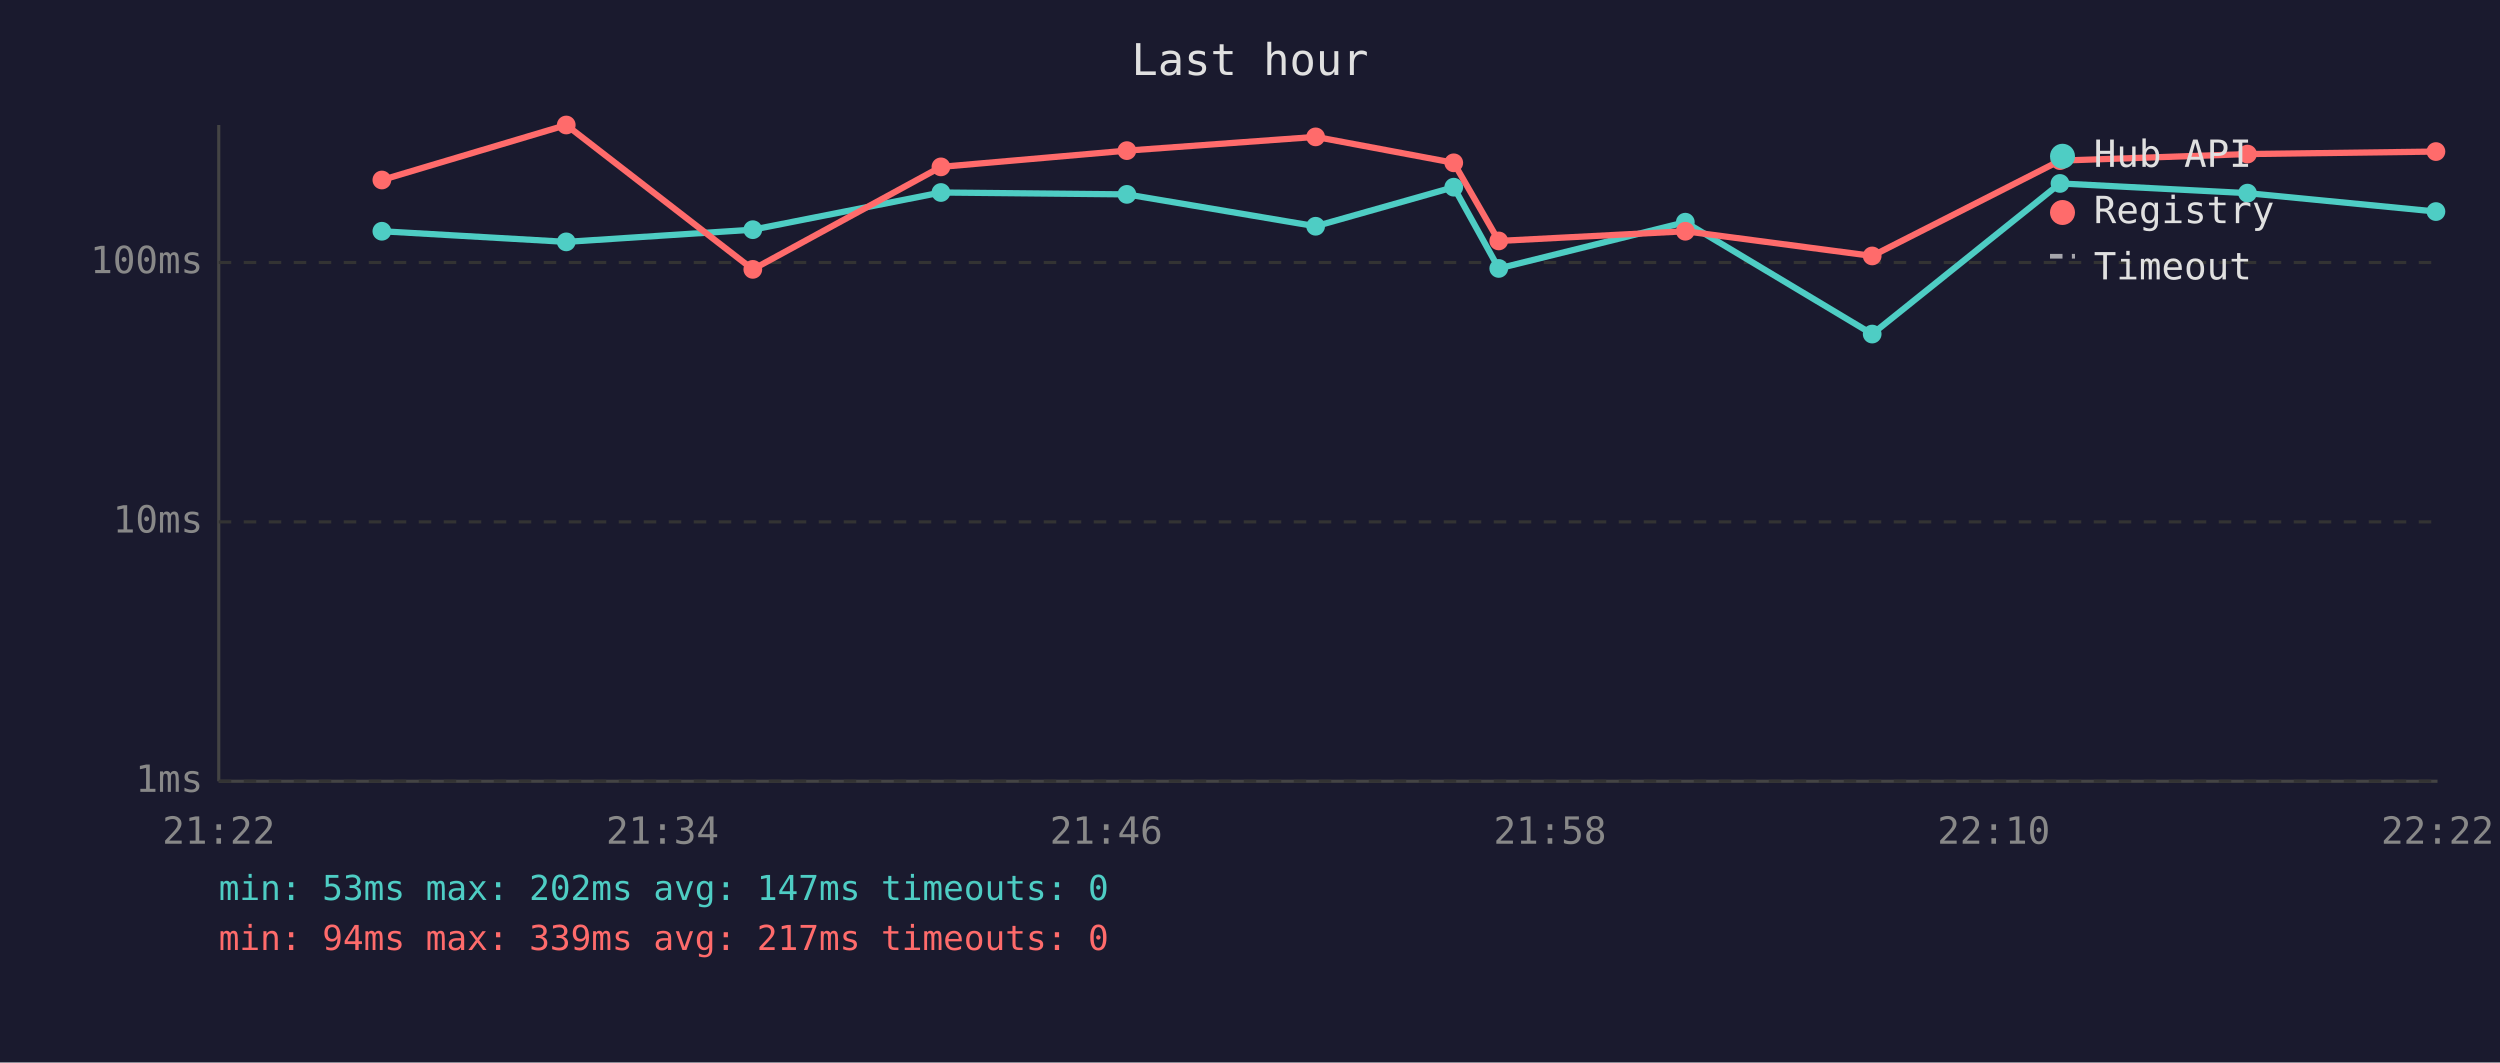
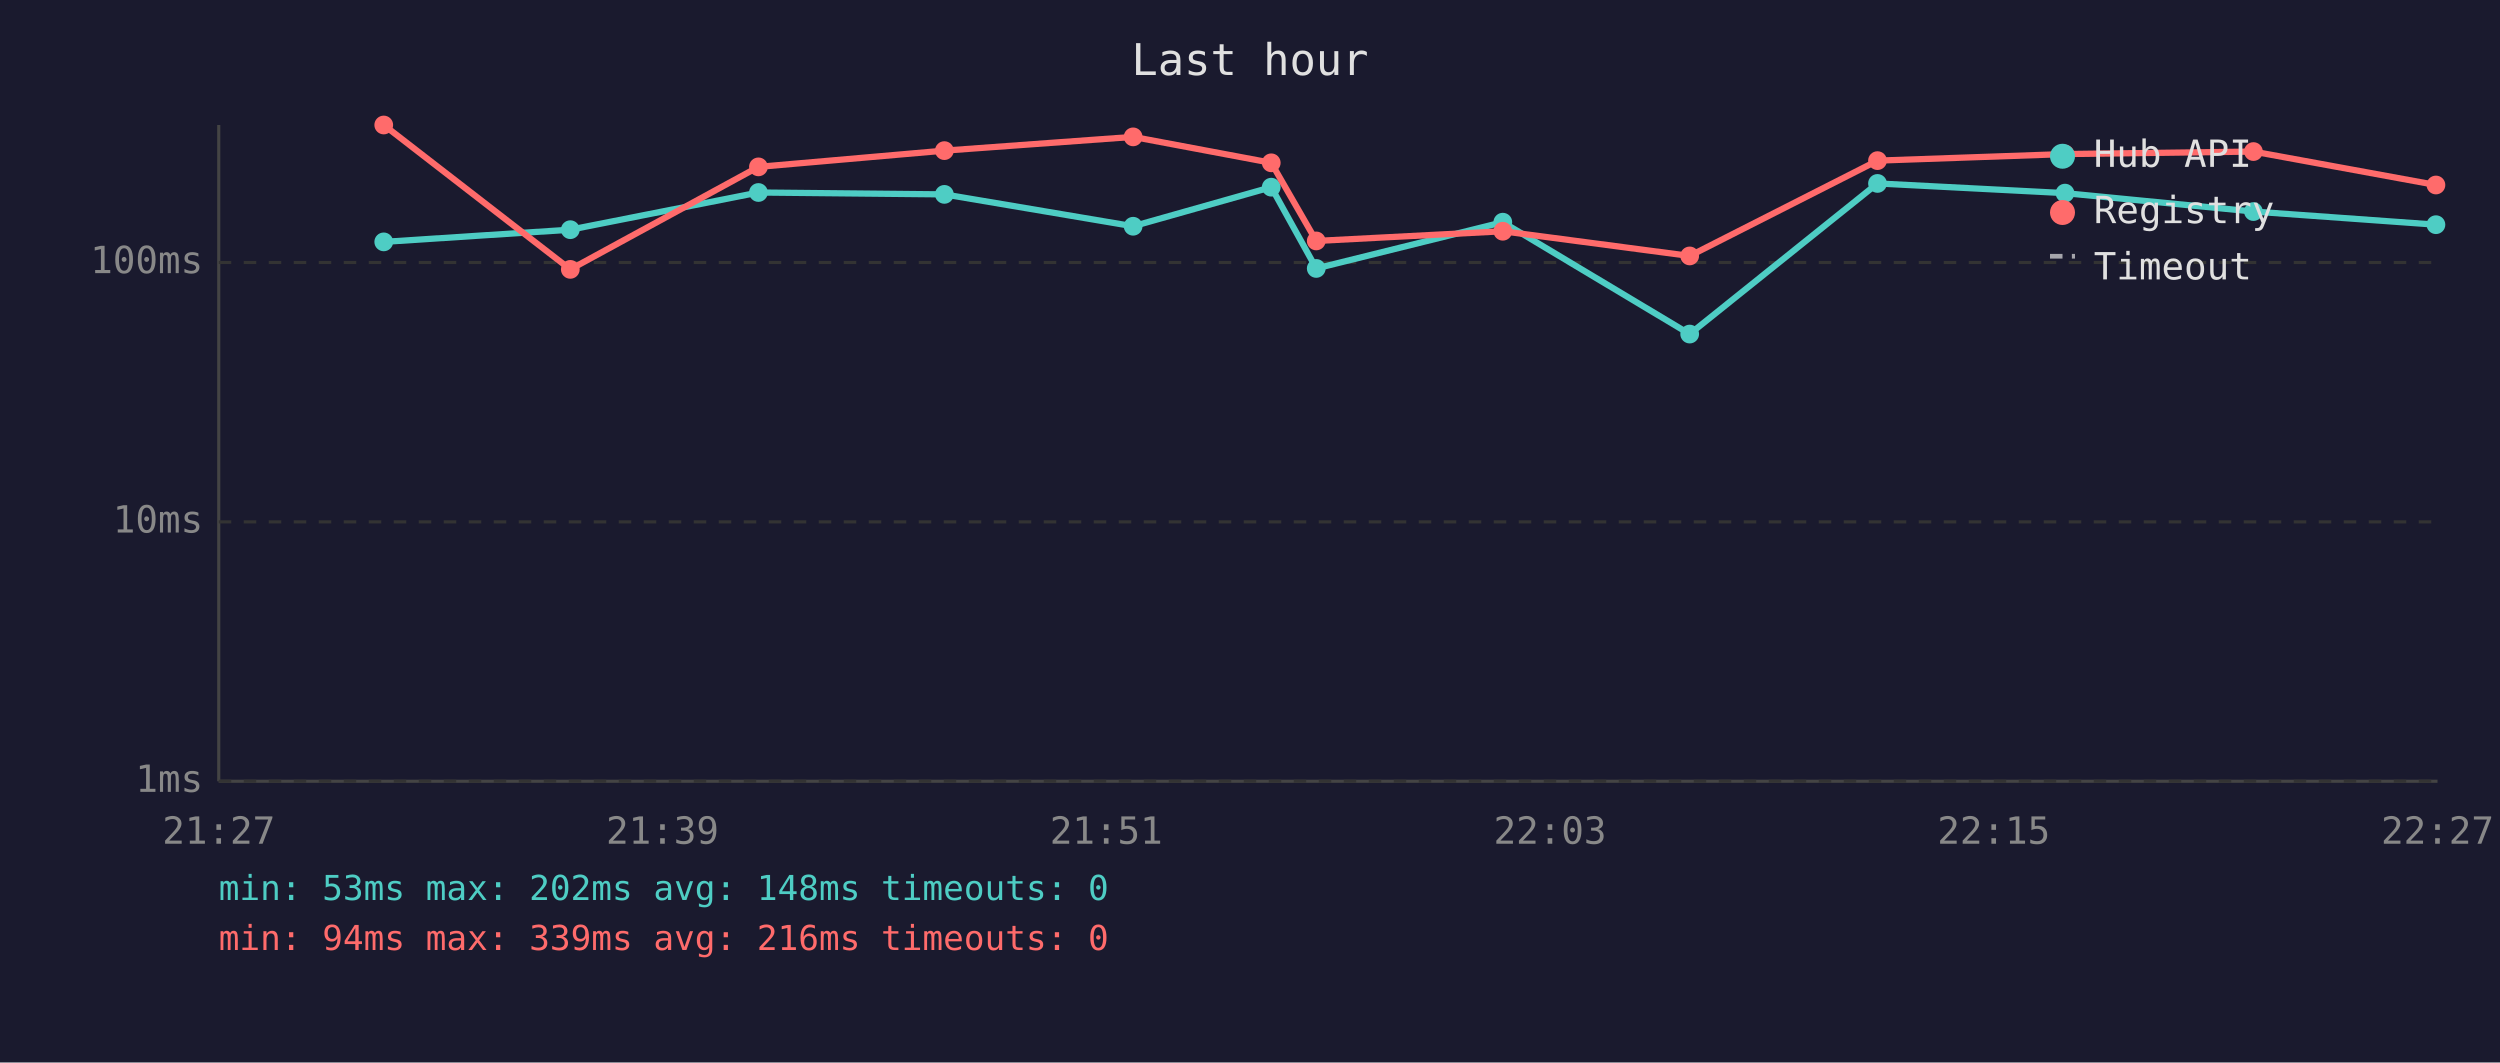
<svg xmlns="http://www.w3.org/2000/svg" viewBox="0 0 800 340" font-family="monospace" font-size="12">
  <rect width="800" height="340" fill="#1a1a2e" />
  <text x="400" y="24" fill="#e0e0e0" font-size="14" text-anchor="middle">Last hour</text>
  <line x1="70" y1="40" x2="70" y2="250" stroke="#444" stroke-width="1" />
  <line x1="70" y1="250" x2="780" y2="250" stroke="#444" stroke-width="1" />
  <line x1="70" y1="250" x2="780" y2="250" stroke="#333" stroke-width="1" stroke-dasharray="4" />
  <text x="65" y="250" fill="#888" text-anchor="end" dominant-baseline="middle">1ms</text>
  <line x1="70" y1="167" x2="780" y2="167" stroke="#333" stroke-width="1" stroke-dasharray="4" />
  <text x="65" y="167" fill="#888" text-anchor="end" dominant-baseline="middle">10ms</text>
  <line x1="70" y1="84" x2="780" y2="84" stroke="#333" stroke-width="1" stroke-dasharray="4" />
  <text x="65" y="84" fill="#888" text-anchor="end" dominant-baseline="middle">100ms</text>
-   <text x="70" y="270" fill="#888" text-anchor="middle">21:22</text>
-   <text x="212" y="270" fill="#888" text-anchor="middle">21:34</text>
-   <text x="354" y="270" fill="#888" text-anchor="middle">21:46</text>
-   <text x="496" y="270" fill="#888" text-anchor="middle">21:58</text>
-   <text x="638" y="270" fill="#888" text-anchor="middle">22:10</text>
-   <text x="780" y="270" fill="#888" text-anchor="middle">22:22</text>
-   <polyline points="122.2,74.0 181.2,77.4 240.9,73.5 301.1,61.6 360.6,62.2 421.0,72.4 465.2,59.9 479.6,85.9 539.3,71.1 599.1,106.9 659.2,58.7 719.2,61.8 779.5,67.7" fill="none" stroke="#4ecdc4" stroke-width="2" opacity="1" />
-   <circle cx="122.2" cy="74.0" r="3" fill="#4ecdc4" />
-   <circle cx="181.2" cy="77.4" r="3" fill="#4ecdc4" />
-   <circle cx="240.9" cy="73.5" r="3" fill="#4ecdc4" />
-   <circle cx="301.1" cy="61.6" r="3" fill="#4ecdc4" />
-   <circle cx="360.6" cy="62.2" r="3" fill="#4ecdc4" />
-   <circle cx="421.0" cy="72.4" r="3" fill="#4ecdc4" />
-   <circle cx="465.2" cy="59.9" r="3" fill="#4ecdc4" />
-   <circle cx="479.6" cy="85.9" r="3" fill="#4ecdc4" />
-   <circle cx="539.3" cy="71.1" r="3" fill="#4ecdc4" />
-   <circle cx="599.1" cy="106.9" r="3" fill="#4ecdc4" />
-   <circle cx="659.2" cy="58.7" r="3" fill="#4ecdc4" />
-   <circle cx="719.2" cy="61.8" r="3" fill="#4ecdc4" />
-   <circle cx="779.5" cy="67.7" r="3" fill="#4ecdc4" />
-   <polyline points="122.2,57.6 181.2,40.0 240.9,86.2 301.1,53.4 360.6,48.2 421.0,43.8 465.2,52.1 479.6,77.1 539.3,74.0 599.1,81.9 659.2,51.4 719.2,49.3 779.5,48.5" fill="none" stroke="#ff6b6b" stroke-width="2" opacity="1" />
-   <circle cx="122.2" cy="57.6" r="3" fill="#ff6b6b" />
-   <circle cx="181.2" cy="40.0" r="3" fill="#ff6b6b" />
-   <circle cx="240.9" cy="86.2" r="3" fill="#ff6b6b" />
-   <circle cx="301.1" cy="53.4" r="3" fill="#ff6b6b" />
-   <circle cx="360.6" cy="48.2" r="3" fill="#ff6b6b" />
-   <circle cx="421.0" cy="43.8" r="3" fill="#ff6b6b" />
-   <circle cx="465.2" cy="52.1" r="3" fill="#ff6b6b" />
-   <circle cx="479.6" cy="77.1" r="3" fill="#ff6b6b" />
-   <circle cx="539.3" cy="74.0" r="3" fill="#ff6b6b" />
-   <circle cx="599.1" cy="81.9" r="3" fill="#ff6b6b" />
-   <circle cx="659.2" cy="51.4" r="3" fill="#ff6b6b" />
-   <circle cx="719.2" cy="49.3" r="3" fill="#ff6b6b" />
-   <circle cx="779.5" cy="48.5" r="3" fill="#ff6b6b" />
+   <text x="70" y="270" fill="#888" text-anchor="middle">21:27</text>
+   <text x="212" y="270" fill="#888" text-anchor="middle">21:39</text>
+   <text x="354" y="270" fill="#888" text-anchor="middle">21:51</text>
+   <text x="496" y="270" fill="#888" text-anchor="middle">22:03</text>
+   <text x="638" y="270" fill="#888" text-anchor="middle">22:15</text>
+   <text x="780" y="270" fill="#888" text-anchor="middle">22:27</text>
+   <polyline points="122.8,77.4 182.5,73.5 242.7,61.6 302.2,62.2 362.6,72.4 406.8,59.9 421.2,85.9 480.9,71.1 540.7,106.9 600.8,58.7 660.8,61.8 721.1,67.7 779.5,71.9" fill="none" stroke="#4ecdc4" stroke-width="2" opacity="1" />
+   <circle cx="122.8" cy="77.4" r="3" fill="#4ecdc4" />
+   <circle cx="182.5" cy="73.5" r="3" fill="#4ecdc4" />
+   <circle cx="242.7" cy="61.6" r="3" fill="#4ecdc4" />
+   <circle cx="302.2" cy="62.2" r="3" fill="#4ecdc4" />
+   <circle cx="362.6" cy="72.4" r="3" fill="#4ecdc4" />
+   <circle cx="406.8" cy="59.9" r="3" fill="#4ecdc4" />
+   <circle cx="421.2" cy="85.9" r="3" fill="#4ecdc4" />
+   <circle cx="480.9" cy="71.1" r="3" fill="#4ecdc4" />
+   <circle cx="540.7" cy="106.9" r="3" fill="#4ecdc4" />
+   <circle cx="600.8" cy="58.7" r="3" fill="#4ecdc4" />
+   <circle cx="660.8" cy="61.8" r="3" fill="#4ecdc4" />
+   <circle cx="721.1" cy="67.7" r="3" fill="#4ecdc4" />
+   <circle cx="779.5" cy="71.9" r="3" fill="#4ecdc4" />
+   <polyline points="122.8,40.0 182.5,86.2 242.7,53.4 302.2,48.2 362.6,43.8 406.8,52.1 421.2,77.1 480.9,74.0 540.7,81.9 600.8,51.4 660.8,49.3 721.1,48.5 779.5,59.2" fill="none" stroke="#ff6b6b" stroke-width="2" opacity="1" />
+   <circle cx="122.8" cy="40.0" r="3" fill="#ff6b6b" />
+   <circle cx="182.5" cy="86.2" r="3" fill="#ff6b6b" />
+   <circle cx="242.7" cy="53.4" r="3" fill="#ff6b6b" />
+   <circle cx="302.2" cy="48.2" r="3" fill="#ff6b6b" />
+   <circle cx="362.6" cy="43.8" r="3" fill="#ff6b6b" />
+   <circle cx="406.8" cy="52.1" r="3" fill="#ff6b6b" />
+   <circle cx="421.2" cy="77.1" r="3" fill="#ff6b6b" />
+   <circle cx="480.9" cy="74.0" r="3" fill="#ff6b6b" />
+   <circle cx="540.7" cy="81.9" r="3" fill="#ff6b6b" />
+   <circle cx="600.8" cy="51.4" r="3" fill="#ff6b6b" />
+   <circle cx="660.8" cy="49.3" r="3" fill="#ff6b6b" />
+   <circle cx="721.1" cy="48.5" r="3" fill="#ff6b6b" />
+   <circle cx="779.5" cy="59.2" r="3" fill="#ff6b6b" />
  <circle cx="660" cy="50" r="4" fill="#4ecdc4" />
  <text x="670" y="50" fill="#e0e0e0" dominant-baseline="middle">Hub API</text>
  <circle cx="660" cy="68" r="4" fill="#ff6b6b" />
  <text x="670" y="68" fill="#e0e0e0" dominant-baseline="middle">Registry</text>
  <line x1="656" y1="82" x2="664" y2="82" stroke="#e0e0e0" stroke-width="1.5" stroke-dasharray="4,3" opacity="0.7" />
  <text x="670" y="86" fill="#e0e0e0" dominant-baseline="middle">Timeout</text>
-   <text x="70" y="288" fill="#4ecdc4" font-size="11">min: 53ms  max: 202ms  avg: 147ms  timeouts: 0</text>
-   <text x="70" y="304" fill="#ff6b6b" font-size="11">min: 94ms  max: 339ms  avg: 217ms  timeouts: 0</text>
+   <text x="70" y="288" fill="#4ecdc4" font-size="11">min: 53ms  max: 202ms  avg: 148ms  timeouts: 0</text>
+   <text x="70" y="304" fill="#ff6b6b" font-size="11">min: 94ms  max: 339ms  avg: 216ms  timeouts: 0</text>
</svg>
